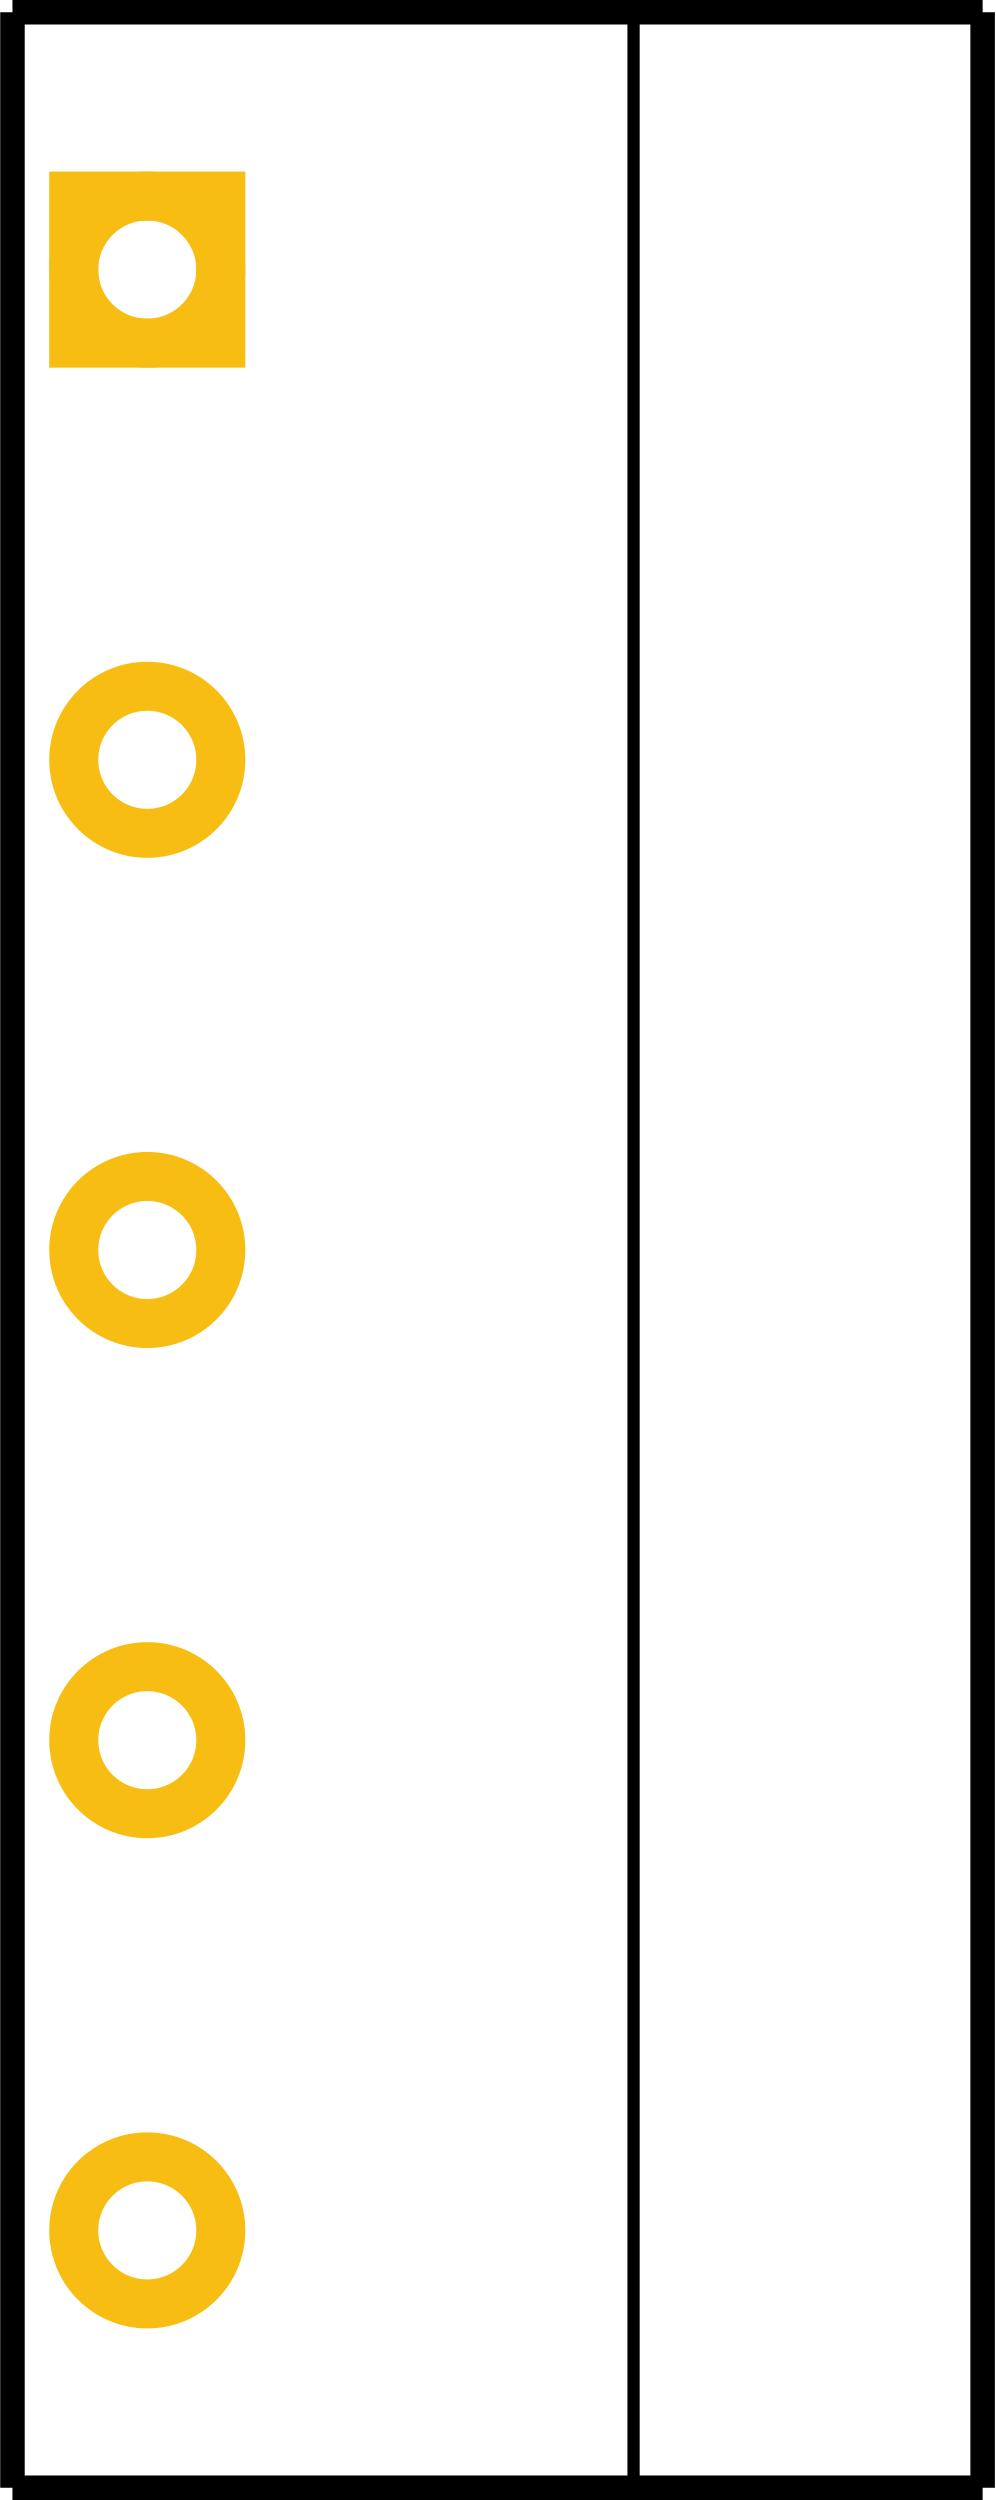
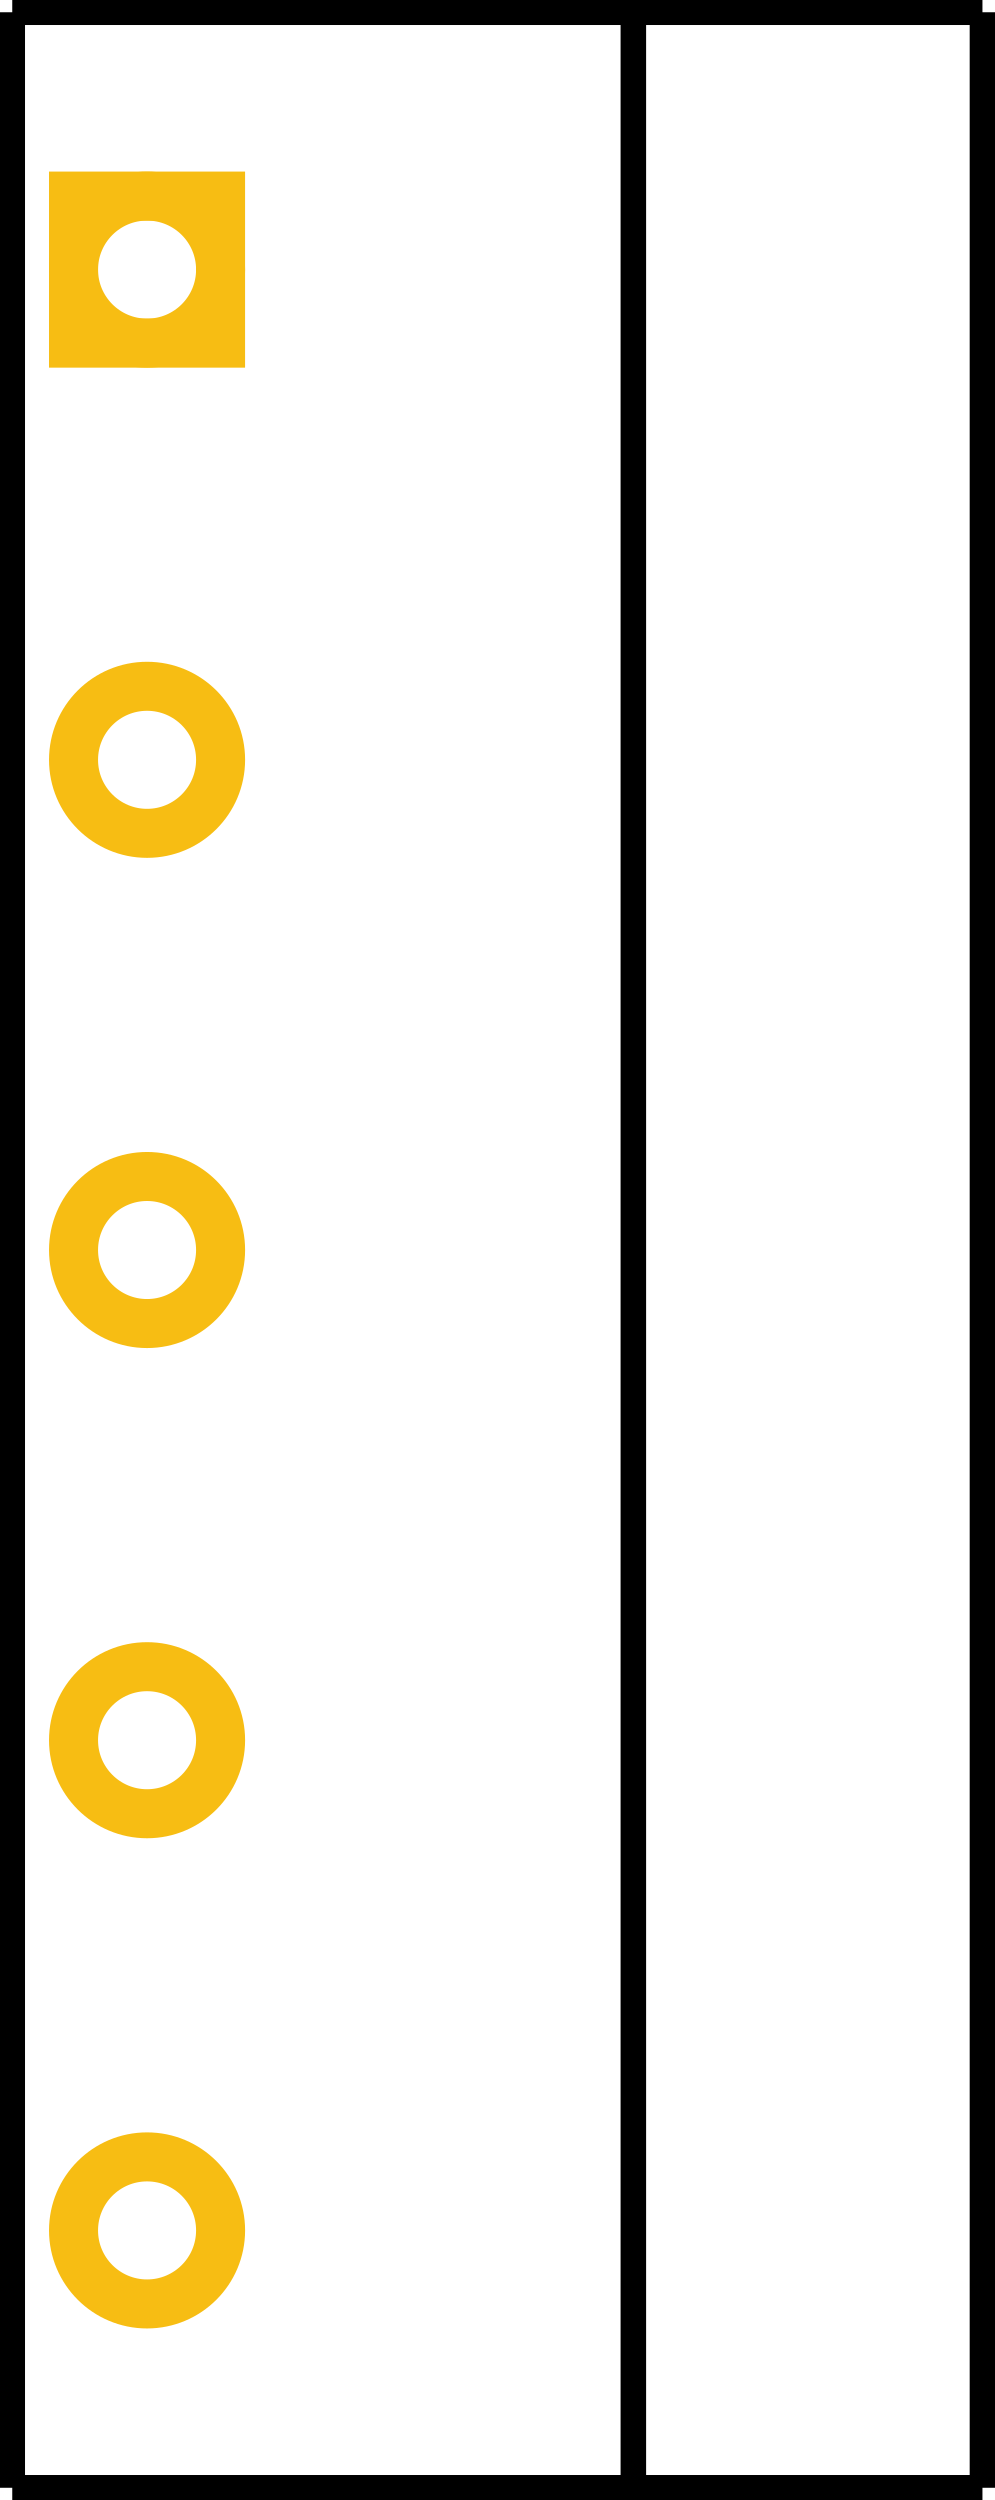
- <svg xmlns="http://www.w3.org/2000/svg" id="svg2" viewBox="0 0 405.827 1020" width="0.406in" height="1.02in" version="1.2">
-   <defs id="defs29" />
-   <g transform="translate(-140,-15.00004)" id="silkscreen" gorn="0.0">
-     <line style="stroke:#000000;stroke-width:10" id="vertical-left" gorn="0.0.0" x2="145" x1="145" y2="1030" y1="20" />
-     <line style="stroke:#000000;stroke-width:10;stroke-miterlimit:4;stroke-dasharray:none" id="bottom" gorn="0.0.1" x2="540.827" x1="145" y2="1030" y1="1030" />
-     <line style="stroke:#000000;stroke-width:10" id="vertical-right" gorn="0.0.2" x2="540.827" x1="540.827" y2="20" y1="1030" />
-     <line style="stroke:#000000;stroke-width:10;stroke-miterlimit:4;stroke-dasharray:none" id="top" gorn="0.0.3" x2="145" x1="540.827" y2="20" y1="20" />
-     <line style="stroke:#000000;stroke-width:5" id="mid-vertical" gorn="0.0.4" x2="398.403" x1="398.403" y2="20" y1="1030" />
+ <svg xmlns="http://www.w3.org/2000/svg" version="1.1" id="svg2" x="0px" y="0px" width="29.219px" height="73.439px" viewBox="0 0 29.219 73.439" enable-background="new 0 0 29.219 73.439" xml:space="preserve">
+   <g id="silkscreen">
+     <line id="vertical-left" fill="none" stroke="#000000" stroke-width="0.75" x1="0.36" y1="0.36" x2="0.36" y2="73.08" />
+     <line id="bottom" fill="none" stroke="#000000" stroke-width="0.75" x1="0.36" y1="73.08" x2="28.86" y2="73.08" />
+     <line id="vertical-right" fill="none" stroke="#000000" stroke-width="0.75" x1="28.86" y1="73.08" x2="28.86" y2="0.36" />
+     <line id="top" fill="none" stroke="#000000" stroke-width="0.75" x1="28.86" y1="0.36" x2="0.36" y2="0.36" />
+     <line id="mid-vertical" fill="none" stroke="#000000" stroke-width="0.75" x1="18.605" y1="73.08" x2="18.605" y2="0.36" />
  </g>
-   <g transform="translate(-140,-15.00004)" id="copper1" gorn="0.1">
-     <g id="copper0" gorn="0.1.0">
-       <rect style="fill:none;stroke:#f7bd13;stroke-width:20;stroke-opacity:1" id="square" width="60" height="60" y="95" x="170" gorn="0.1.0.0" />
-       <circle style="fill:none;stroke:#f7bd13;stroke-width:20;stroke-opacity:1" id="connector0pin" gorn="0.1.0.1" r="30" cy="125" cx="200" />
-       <circle style="fill:none;stroke:#f7bd13;stroke-width:20;stroke-opacity:1" id="connector1pin" gorn="0.1.0.2" r="30" cy="325" cx="200" />
-       <circle style="fill:none;stroke:#f7bd13;stroke-width:20;stroke-opacity:1" id="connector2pin" gorn="0.1.0.3" r="30" cy="525" cx="200" />
-       <circle style="fill:none;stroke:#f7bd13;stroke-width:20;stroke-opacity:1" id="connector3pin" gorn="0.1.0.4" r="30" cy="725" cx="200" />
-       <circle style="fill:none;stroke:#f7bd13;stroke-width:20;stroke-opacity:1" id="connector4pin" gorn="0.1.0.5" r="30" cy="925" cx="200" />
+   <g id="copper0">
+     <g id="copper1">
+       <circle id="connector1pin" fill="none" stroke="#F7BD13" stroke-width="1.44" cx="4.32" cy="22.32" r="2.16" />
+       <circle id="connector2pin" fill="none" stroke="#F7BD13" stroke-width="1.44" cx="4.32" cy="36.72" r="2.16" />
+       <circle id="connector3pin" fill="none" stroke="#F7BD13" stroke-width="1.44" cx="4.32" cy="51.12" r="2.16" />
+       <circle id="connector4pin" fill="none" stroke="#F7BD13" stroke-width="1.44" cx="4.32" cy="65.52" r="2.16" />
+       <g id="connector0pin">
+         <rect id="square" x="2.16" y="5.76" fill="none" stroke="#F7BD13" stroke-width="1.44" width="4.319" height="4.32" />
+         <circle fill="none" stroke="#F7BD13" stroke-width="1.44" cx="4.32" cy="7.92" r="2.16" />
+       </g>
    </g>
  </g>
-   <g style="stroke:none" id="unknown" gorn="0.1.0" transform="translate(-140,-15.00004)">
-     <circle style="fill:none;stroke:none;stroke-width:20;stroke-opacity:1" id="connector5pin" gorn="0.1.0.1" r="30" cy="125" cx="200" />
-     <circle style="fill:none;stroke:none;stroke-width:20;stroke-opacity:1" id="connector6pin" gorn="0.1.0.1" r="30" cy="325" cx="200" />
-     <circle style="fill:none;stroke:none;stroke-width:20;stroke-opacity:1" id="connector7pin" gorn="0.1.0.1" r="30" cy="525" cx="200" />
-     <circle style="fill:none;stroke:none;stroke-width:20;stroke-opacity:1" id="connector8pin" gorn="0.1.0.1" r="30" cy="725" cx="200" />
-     <circle style="fill:none;stroke:none;stroke-width:20;stroke-opacity:1" id="connector9pin" gorn="0.1.0.1" r="30" cy="925" cx="200" />
-   </g>
</svg>
